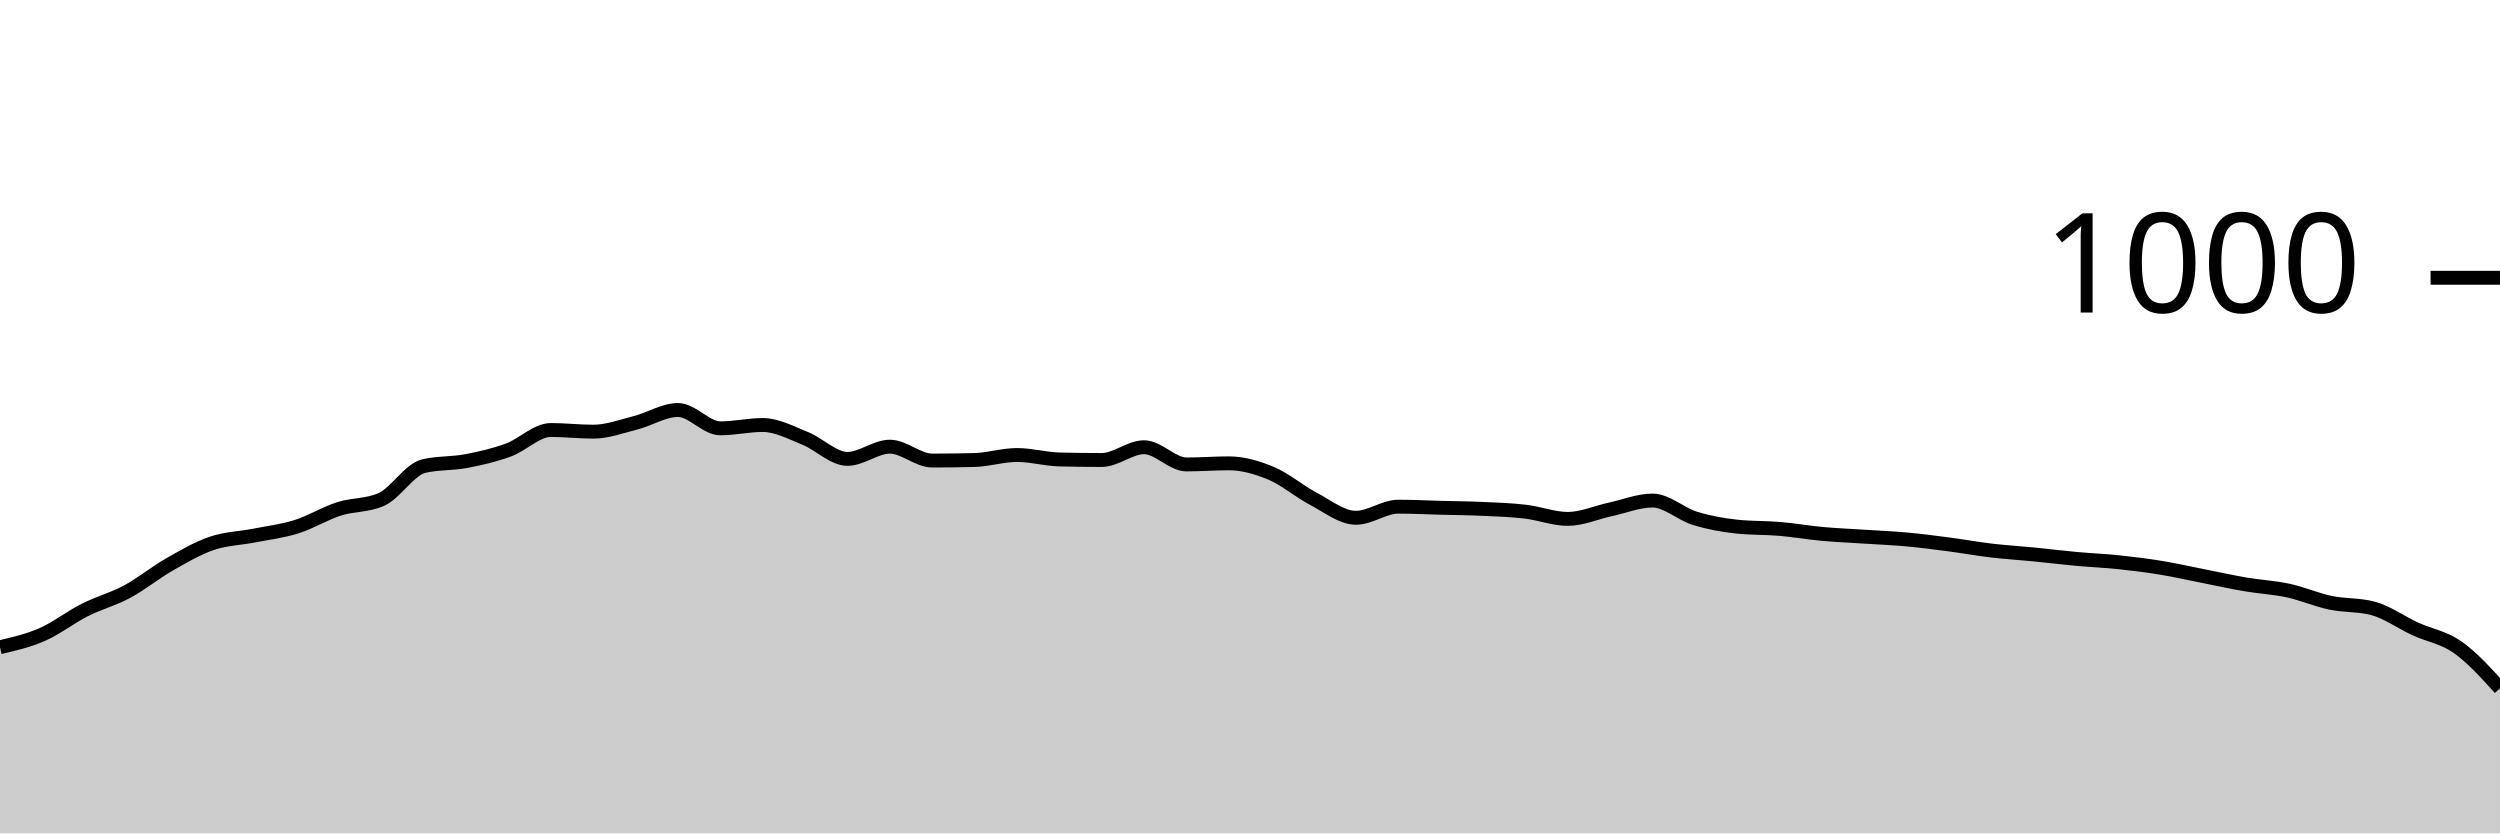
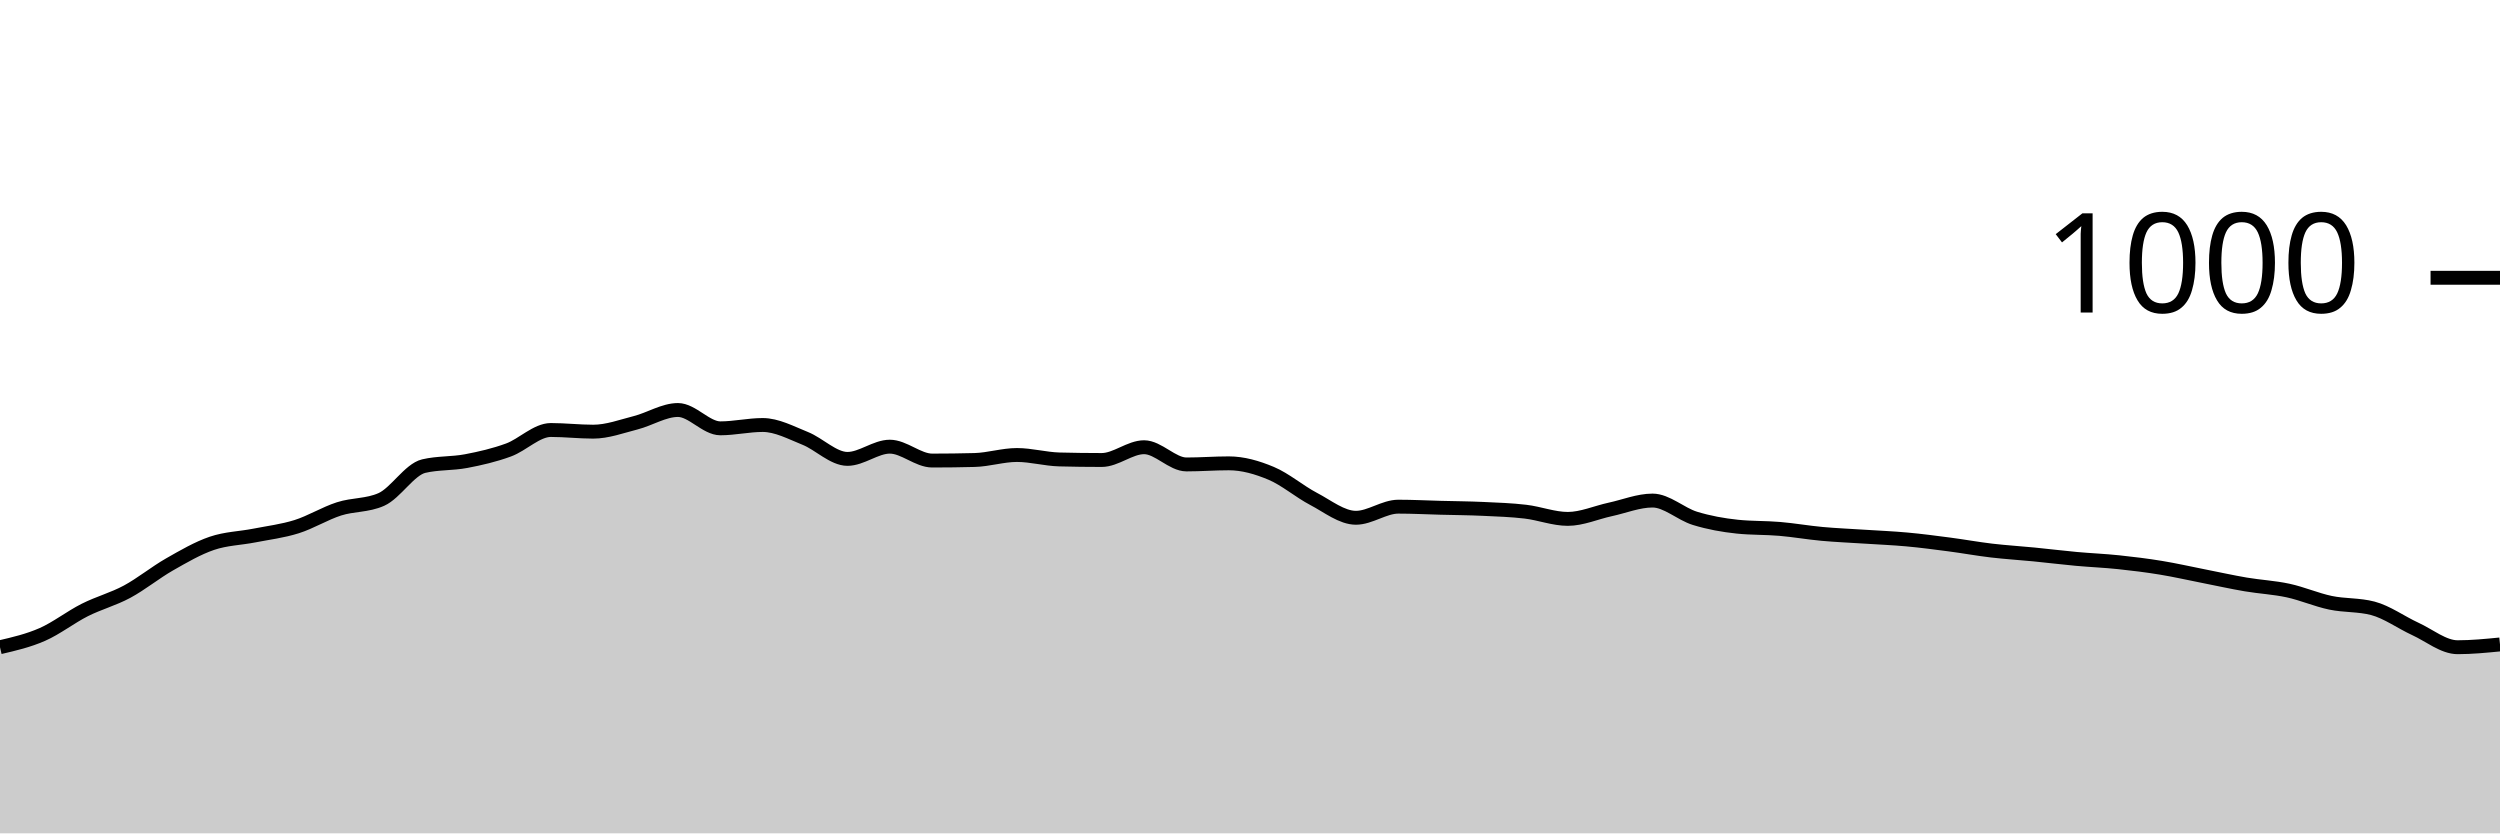
<svg xmlns="http://www.w3.org/2000/svg" viewBox="0 0 180 60">
  <g transform="translate(0,20)">
-     <path class="area" fill="rgba(0, 0, 0, 0.2)" d="M0,26.6C1.017,26.363,2.034,26.127,3.051,25.68C4.068,25.233,5.085,24.433,6.102,23.92C7.119,23.407,8.136,23.147,9.153,22.6C10.169,22.053,11.186,21.22,12.203,20.64C13.22,20.06,14.237,19.467,15.254,19.12C16.271,18.773,17.288,18.76,18.305,18.56C19.322,18.36,20.339,18.24,21.356,17.92C22.373,17.6,23.39,16.967,24.407,16.64C25.424,16.313,26.441,16.413,27.458,15.96C28.475,15.507,29.492,13.8,30.508,13.56C31.525,13.32,32.542,13.393,33.559,13.2C34.576,13.007,35.593,12.773,36.61,12.4C37.627,12.027,38.644,10.96,39.661,10.96C40.678,10.96,41.695,11.08,42.712,11.08C43.729,11.08,44.746,10.7,45.763,10.44C46.78,10.18,47.797,9.52,48.814,9.52C49.831,9.52,50.847,10.84,51.864,10.84C52.881,10.84,53.898,10.6,54.915,10.6C55.932,10.6,56.949,11.153,57.966,11.56C58.983,11.967,60,13.04,61.017,13.04C62.034,13.04,63.051,12.16,64.068,12.16C65.085,12.16,66.102,13.16,67.119,13.16C68.136,13.16,69.153,13.147,70.169,13.12C71.186,13.093,72.203,12.76,73.22,12.76C74.237,12.76,75.254,13.053,76.271,13.08C77.288,13.107,78.305,13.12,79.322,13.12C80.339,13.12,81.356,12.2,82.373,12.2C83.39,12.2,84.407,13.44,85.424,13.44C86.441,13.44,87.458,13.36,88.475,13.36C89.492,13.36,90.508,13.653,91.525,14.08C92.542,14.507,93.559,15.387,94.576,15.92C95.593,16.453,96.61,17.28,97.627,17.28C98.644,17.28,99.661,16.48,100.678,16.48C101.695,16.48,102.712,16.533,103.729,16.56C104.746,16.587,105.763,16.593,106.78,16.64C107.797,16.687,108.814,16.72,109.831,16.84C110.847,16.96,111.864,17.36,112.881,17.36C113.898,17.36,114.915,16.9,115.932,16.68C116.949,16.46,117.966,16.04,118.983,16.04C120,16.04,121.017,17.007,122.034,17.32C123.051,17.633,124.068,17.813,125.085,17.92C126.102,18.027,127.119,17.993,128.136,18.08C129.153,18.167,130.169,18.347,131.186,18.44C132.203,18.533,133.22,18.573,134.237,18.64C135.254,18.707,136.271,18.747,137.288,18.84C138.305,18.933,139.322,19.067,140.339,19.2C141.356,19.333,142.373,19.52,143.39,19.64C144.407,19.76,145.424,19.82,146.441,19.92C147.458,20.02,148.475,20.147,149.492,20.24C150.508,20.333,151.525,20.373,152.542,20.48C153.559,20.587,154.576,20.713,155.593,20.88C156.61,21.047,157.627,21.28,158.644,21.48C159.661,21.68,160.678,21.907,161.695,22.08C162.712,22.253,163.729,22.3,164.746,22.52C165.763,22.74,166.78,23.187,167.797,23.4C168.814,23.613,169.831,23.533,170.847,23.8C171.864,24.067,172.881,24.813,173.898,25.28C174.915,25.747,175.932,25.887,176.949,26.6C177.966,27.313,178.983,28.437,180,29.56L180,40C178.983,40,177.966,40,176.949,40C175.932,40,174.915,40,173.898,40C172.881,40,171.864,40,170.847,40C169.831,40,168.814,40,167.797,40C166.78,40,165.763,40,164.746,40C163.729,40,162.712,40,161.695,40C160.678,40,159.661,40,158.644,40C157.627,40,156.61,40,155.593,40C154.576,40,153.559,40,152.542,40C151.525,40,150.508,40,149.492,40C148.475,40,147.458,40,146.441,40C145.424,40,144.407,40,143.39,40C142.373,40,141.356,40,140.339,40C139.322,40,138.305,40,137.288,40C136.271,40,135.254,40,134.237,40C133.22,40,132.203,40,131.186,40C130.169,40,129.153,40,128.136,40C127.119,40,126.102,40,125.085,40C124.068,40,123.051,40,122.034,40C121.017,40,120,40,118.983,40C117.966,40,116.949,40,115.932,40C114.915,40,113.898,40,112.881,40C111.864,40,110.847,40,109.831,40C108.814,40,107.797,40,106.78,40C105.763,40,104.746,40,103.729,40C102.712,40,101.695,40,100.678,40C99.661,40,98.644,40,97.627,40C96.61,40,95.593,40,94.576,40C93.559,40,92.542,40,91.525,40C90.508,40,89.492,40,88.475,40C87.458,40,86.441,40,85.424,40C84.407,40,83.39,40,82.373,40C81.356,40,80.339,40,79.322,40C78.305,40,77.288,40,76.271,40C75.254,40,74.237,40,73.22,40C72.203,40,71.186,40,70.169,40C69.153,40,68.136,40,67.119,40C66.102,40,65.085,40,64.068,40C63.051,40,62.034,40,61.017,40C60,40,58.983,40,57.966,40C56.949,40,55.932,40,54.915,40C53.898,40,52.881,40,51.864,40C50.847,40,49.831,40,48.814,40C47.797,40,46.78,40,45.763,40C44.746,40,43.729,40,42.712,40C41.695,40,40.678,40,39.661,40C38.644,40,37.627,40,36.61,40C35.593,40,34.576,40,33.559,40C32.542,40,31.525,40,30.508,40C29.492,40,28.475,40,27.458,40C26.441,40,25.424,40,24.407,40C23.39,40,22.373,40,21.356,40C20.339,40,19.322,40,18.305,40C17.288,40,16.271,40,15.254,40C14.237,40,13.22,40,12.203,40C11.186,40,10.169,40,9.153,40C8.136,40,7.119,40,6.102,40C5.085,40,4.068,40,3.051,40C2.034,40,1.017,40,0,40Z" />
-     <path class="line" stroke="black" fill="none" d="M0,26.6C1.017,26.363,2.034,26.127,3.051,25.68C4.068,25.233,5.085,24.433,6.102,23.92C7.119,23.407,8.136,23.147,9.153,22.6C10.169,22.053,11.186,21.22,12.203,20.64C13.22,20.06,14.237,19.467,15.254,19.12C16.271,18.773,17.288,18.76,18.305,18.56C19.322,18.36,20.339,18.24,21.356,17.92C22.373,17.6,23.39,16.967,24.407,16.64C25.424,16.313,26.441,16.413,27.458,15.96C28.475,15.507,29.492,13.8,30.508,13.56C31.525,13.32,32.542,13.393,33.559,13.2C34.576,13.007,35.593,12.773,36.61,12.4C37.627,12.027,38.644,10.96,39.661,10.96C40.678,10.96,41.695,11.08,42.712,11.08C43.729,11.08,44.746,10.7,45.763,10.44C46.78,10.18,47.797,9.52,48.814,9.52C49.831,9.52,50.847,10.84,51.864,10.84C52.881,10.84,53.898,10.6,54.915,10.6C55.932,10.6,56.949,11.153,57.966,11.56C58.983,11.967,60,13.04,61.017,13.04C62.034,13.04,63.051,12.16,64.068,12.16C65.085,12.16,66.102,13.16,67.119,13.16C68.136,13.16,69.153,13.147,70.169,13.12C71.186,13.093,72.203,12.76,73.22,12.76C74.237,12.76,75.254,13.053,76.271,13.08C77.288,13.107,78.305,13.12,79.322,13.12C80.339,13.12,81.356,12.2,82.373,12.2C83.39,12.2,84.407,13.44,85.424,13.44C86.441,13.44,87.458,13.36,88.475,13.36C89.492,13.36,90.508,13.653,91.525,14.08C92.542,14.507,93.559,15.387,94.576,15.92C95.593,16.453,96.61,17.28,97.627,17.28C98.644,17.28,99.661,16.48,100.678,16.48C101.695,16.48,102.712,16.533,103.729,16.56C104.746,16.587,105.763,16.593,106.78,16.64C107.797,16.687,108.814,16.72,109.831,16.84C110.847,16.96,111.864,17.36,112.881,17.36C113.898,17.36,114.915,16.9,115.932,16.68C116.949,16.46,117.966,16.04,118.983,16.04C120,16.04,121.017,17.007,122.034,17.32C123.051,17.633,124.068,17.813,125.085,17.92C126.102,18.027,127.119,17.993,128.136,18.08C129.153,18.167,130.169,18.347,131.186,18.44C132.203,18.533,133.22,18.573,134.237,18.64C135.254,18.707,136.271,18.747,137.288,18.84C138.305,18.933,139.322,19.067,140.339,19.2C141.356,19.333,142.373,19.52,143.39,19.64C144.407,19.76,145.424,19.82,146.441,19.92C147.458,20.02,148.475,20.147,149.492,20.24C150.508,20.333,151.525,20.373,152.542,20.48C153.559,20.587,154.576,20.713,155.593,20.88C156.61,21.047,157.627,21.28,158.644,21.48C159.661,21.68,160.678,21.907,161.695,22.08C162.712,22.253,163.729,22.3,164.746,22.52C165.763,22.74,166.78,23.187,167.797,23.4C168.814,23.613,169.831,23.533,170.847,23.8C171.864,24.067,172.881,24.813,173.898,25.28C174.915,25.747,175.932,25.887,176.949,26.6C177.966,27.313,178.983,28.437,180,29.56" />
+     <path class="area" fill="rgba(0, 0, 0, 0.2)" d="M0,26.6C1.017,26.363,2.034,26.127,3.051,25.68C4.068,25.233,5.085,24.433,6.102,23.92C7.119,23.407,8.136,23.147,9.153,22.6C10.169,22.053,11.186,21.22,12.203,20.64C13.22,20.06,14.237,19.467,15.254,19.12C16.271,18.773,17.288,18.76,18.305,18.56C19.322,18.36,20.339,18.24,21.356,17.92C22.373,17.6,23.39,16.967,24.407,16.64C25.424,16.313,26.441,16.413,27.458,15.96C28.475,15.507,29.492,13.8,30.508,13.56C31.525,13.32,32.542,13.393,33.559,13.2C34.576,13.007,35.593,12.773,36.61,12.4C37.627,12.027,38.644,10.96,39.661,10.96C40.678,10.96,41.695,11.08,42.712,11.08C43.729,11.08,44.746,10.7,45.763,10.44C46.78,10.18,47.797,9.52,48.814,9.52C49.831,9.52,50.847,10.84,51.864,10.84C52.881,10.84,53.898,10.6,54.915,10.6C55.932,10.6,56.949,11.153,57.966,11.56C58.983,11.967,60,13.04,61.017,13.04C62.034,13.04,63.051,12.16,64.068,12.16C65.085,12.16,66.102,13.16,67.119,13.16C68.136,13.16,69.153,13.147,70.169,13.12C71.186,13.093,72.203,12.76,73.22,12.76C74.237,12.76,75.254,13.053,76.271,13.08C77.288,13.107,78.305,13.12,79.322,13.12C80.339,13.12,81.356,12.2,82.373,12.2C83.39,12.2,84.407,13.44,85.424,13.44C86.441,13.44,87.458,13.36,88.475,13.36C89.492,13.36,90.508,13.653,91.525,14.08C92.542,14.507,93.559,15.387,94.576,15.92C95.593,16.453,96.61,17.28,97.627,17.28C98.644,17.28,99.661,16.48,100.678,16.48C101.695,16.48,102.712,16.533,103.729,16.56C104.746,16.587,105.763,16.593,106.78,16.64C107.797,16.687,108.814,16.72,109.831,16.84C110.847,16.96,111.864,17.36,112.881,17.36C113.898,17.36,114.915,16.9,115.932,16.68C116.949,16.46,117.966,16.04,118.983,16.04C120,16.04,121.017,17.007,122.034,17.32C123.051,17.633,124.068,17.813,125.085,17.92C126.102,18.027,127.119,17.993,128.136,18.08C129.153,18.167,130.169,18.347,131.186,18.44C132.203,18.533,133.22,18.573,134.237,18.64C135.254,18.707,136.271,18.747,137.288,18.84C138.305,18.933,139.322,19.067,140.339,19.2C141.356,19.333,142.373,19.52,143.39,19.64C144.407,19.76,145.424,19.82,146.441,19.92C147.458,20.02,148.475,20.147,149.492,20.24C150.508,20.333,151.525,20.373,152.542,20.48C153.559,20.587,154.576,20.713,155.593,20.88C156.61,21.047,157.627,21.28,158.644,21.48C159.661,21.68,160.678,21.907,161.695,22.08C162.712,22.253,163.729,22.3,164.746,22.52C165.763,22.74,166.78,23.187,167.797,23.4C168.814,23.613,169.831,23.533,170.847,23.8C171.864,24.067,172.881,24.813,173.898,25.28C174.915,25.747,175.932,26.6,176.949,26.6C177.966,26.6,178.983,26.5,180,26.4L180,40C178.983,40,177.966,40,176.949,40C175.932,40,174.915,40,173.898,40C172.881,40,171.864,40,170.847,40C169.831,40,168.814,40,167.797,40C166.78,40,165.763,40,164.746,40C163.729,40,162.712,40,161.695,40C160.678,40,159.661,40,158.644,40C157.627,40,156.61,40,155.593,40C154.576,40,153.559,40,152.542,40C151.525,40,150.508,40,149.492,40C148.475,40,147.458,40,146.441,40C145.424,40,144.407,40,143.39,40C142.373,40,141.356,40,140.339,40C139.322,40,138.305,40,137.288,40C136.271,40,135.254,40,134.237,40C133.22,40,132.203,40,131.186,40C130.169,40,129.153,40,128.136,40C127.119,40,126.102,40,125.085,40C124.068,40,123.051,40,122.034,40C121.017,40,120,40,118.983,40C117.966,40,116.949,40,115.932,40C114.915,40,113.898,40,112.881,40C111.864,40,110.847,40,109.831,40C108.814,40,107.797,40,106.78,40C105.763,40,104.746,40,103.729,40C102.712,40,101.695,40,100.678,40C99.661,40,98.644,40,97.627,40C96.61,40,95.593,40,94.576,40C93.559,40,92.542,40,91.525,40C90.508,40,89.492,40,88.475,40C87.458,40,86.441,40,85.424,40C84.407,40,83.39,40,82.373,40C81.356,40,80.339,40,79.322,40C78.305,40,77.288,40,76.271,40C75.254,40,74.237,40,73.22,40C72.203,40,71.186,40,70.169,40C69.153,40,68.136,40,67.119,40C66.102,40,65.085,40,64.068,40C63.051,40,62.034,40,61.017,40C60,40,58.983,40,57.966,40C56.949,40,55.932,40,54.915,40C53.898,40,52.881,40,51.864,40C50.847,40,49.831,40,48.814,40C47.797,40,46.78,40,45.763,40C44.746,40,43.729,40,42.712,40C41.695,40,40.678,40,39.661,40C38.644,40,37.627,40,36.61,40C35.593,40,34.576,40,33.559,40C32.542,40,31.525,40,30.508,40C29.492,40,28.475,40,27.458,40C26.441,40,25.424,40,24.407,40C23.39,40,22.373,40,21.356,40C20.339,40,19.322,40,18.305,40C17.288,40,16.271,40,15.254,40C14.237,40,13.22,40,12.203,40C11.186,40,10.169,40,9.153,40C8.136,40,7.119,40,6.102,40C5.085,40,4.068,40,3.051,40C2.034,40,1.017,40,0,40Z" />
+     <path class="line" stroke="black" fill="none" d="M0,26.6C1.017,26.363,2.034,26.127,3.051,25.68C4.068,25.233,5.085,24.433,6.102,23.92C7.119,23.407,8.136,23.147,9.153,22.6C10.169,22.053,11.186,21.22,12.203,20.64C13.22,20.06,14.237,19.467,15.254,19.12C16.271,18.773,17.288,18.76,18.305,18.56C19.322,18.36,20.339,18.24,21.356,17.92C22.373,17.6,23.39,16.967,24.407,16.64C25.424,16.313,26.441,16.413,27.458,15.96C28.475,15.507,29.492,13.8,30.508,13.56C31.525,13.32,32.542,13.393,33.559,13.2C34.576,13.007,35.593,12.773,36.61,12.4C37.627,12.027,38.644,10.96,39.661,10.96C40.678,10.96,41.695,11.08,42.712,11.08C43.729,11.08,44.746,10.7,45.763,10.44C46.78,10.18,47.797,9.52,48.814,9.52C49.831,9.52,50.847,10.84,51.864,10.84C52.881,10.84,53.898,10.6,54.915,10.6C55.932,10.6,56.949,11.153,57.966,11.56C58.983,11.967,60,13.04,61.017,13.04C62.034,13.04,63.051,12.16,64.068,12.16C65.085,12.16,66.102,13.16,67.119,13.16C68.136,13.16,69.153,13.147,70.169,13.12C71.186,13.093,72.203,12.76,73.22,12.76C74.237,12.76,75.254,13.053,76.271,13.08C77.288,13.107,78.305,13.12,79.322,13.12C80.339,13.12,81.356,12.2,82.373,12.2C83.39,12.2,84.407,13.44,85.424,13.44C86.441,13.44,87.458,13.36,88.475,13.36C89.492,13.36,90.508,13.653,91.525,14.08C92.542,14.507,93.559,15.387,94.576,15.92C95.593,16.453,96.61,17.28,97.627,17.28C98.644,17.28,99.661,16.48,100.678,16.48C101.695,16.48,102.712,16.533,103.729,16.56C104.746,16.587,105.763,16.593,106.78,16.64C107.797,16.687,108.814,16.72,109.831,16.84C110.847,16.96,111.864,17.36,112.881,17.36C113.898,17.36,114.915,16.9,115.932,16.68C116.949,16.46,117.966,16.04,118.983,16.04C120,16.04,121.017,17.007,122.034,17.32C123.051,17.633,124.068,17.813,125.085,17.92C126.102,18.027,127.119,17.993,128.136,18.08C129.153,18.167,130.169,18.347,131.186,18.44C132.203,18.533,133.22,18.573,134.237,18.64C135.254,18.707,136.271,18.747,137.288,18.84C138.305,18.933,139.322,19.067,140.339,19.2C141.356,19.333,142.373,19.52,143.39,19.64C144.407,19.76,145.424,19.82,146.441,19.92C147.458,20.02,148.475,20.147,149.492,20.24C150.508,20.333,151.525,20.373,152.542,20.48C153.559,20.587,154.576,20.713,155.593,20.88C156.61,21.047,157.627,21.28,158.644,21.48C159.661,21.68,160.678,21.907,161.695,22.08C162.712,22.253,163.729,22.3,164.746,22.52C165.763,22.74,166.78,23.187,167.797,23.4C168.814,23.613,169.831,23.533,170.847,23.8C171.864,24.067,172.881,24.813,173.898,25.28C174.915,25.747,175.932,26.6,176.949,26.6C177.966,26.6,178.983,26.5,180,26.4" />
    <path class="axis-ceiling" stroke-width="1" stroke="black" fill="none" d="M175,0L180,0" />
    <text class="axis-ceiling-label" font-family="sans-serif" text-anchor="end" font-size="10px" x="170" y="2.5">1000</text>
  </g>
</svg>
